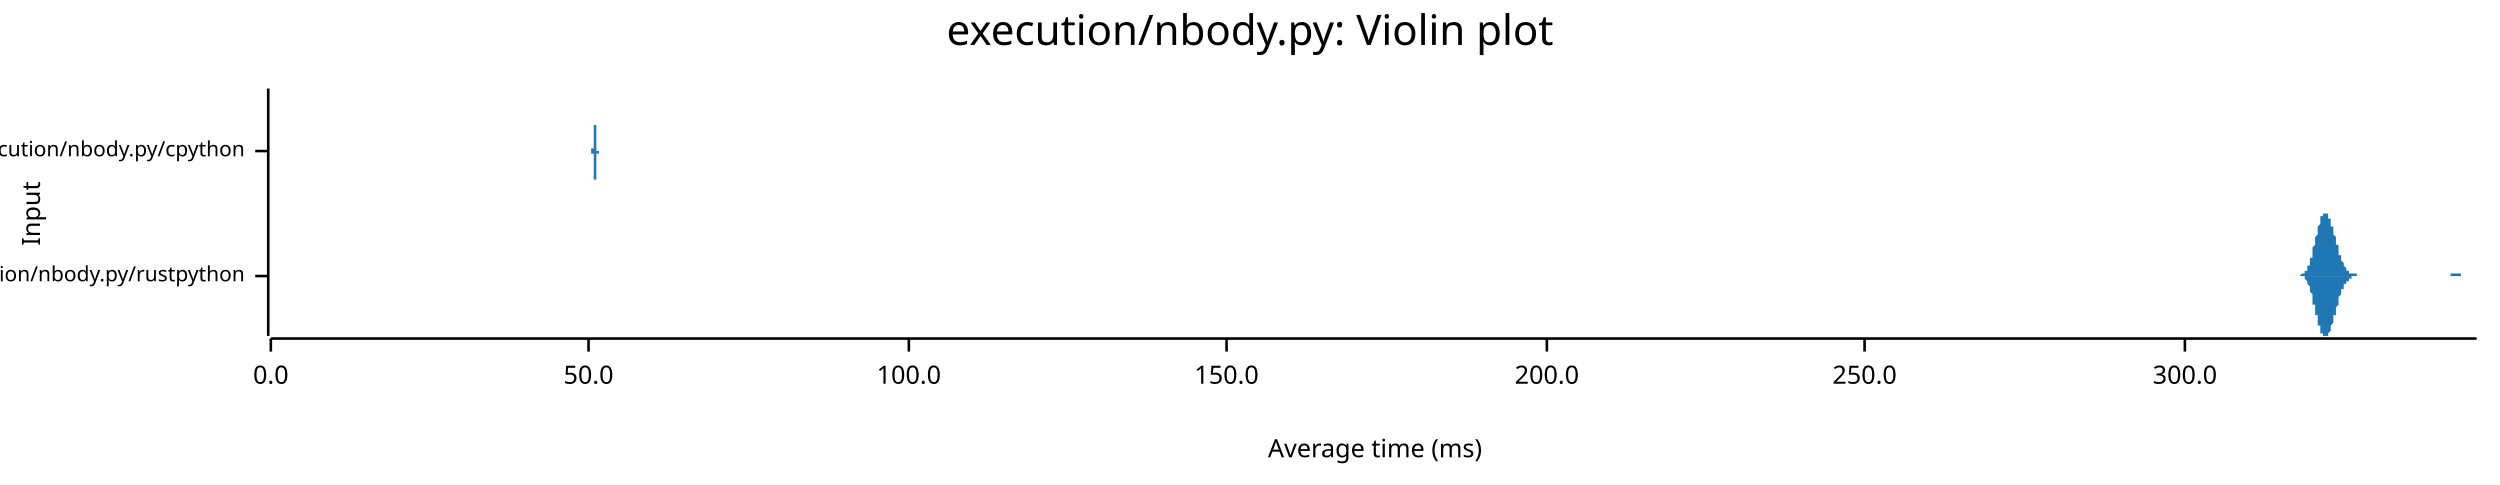
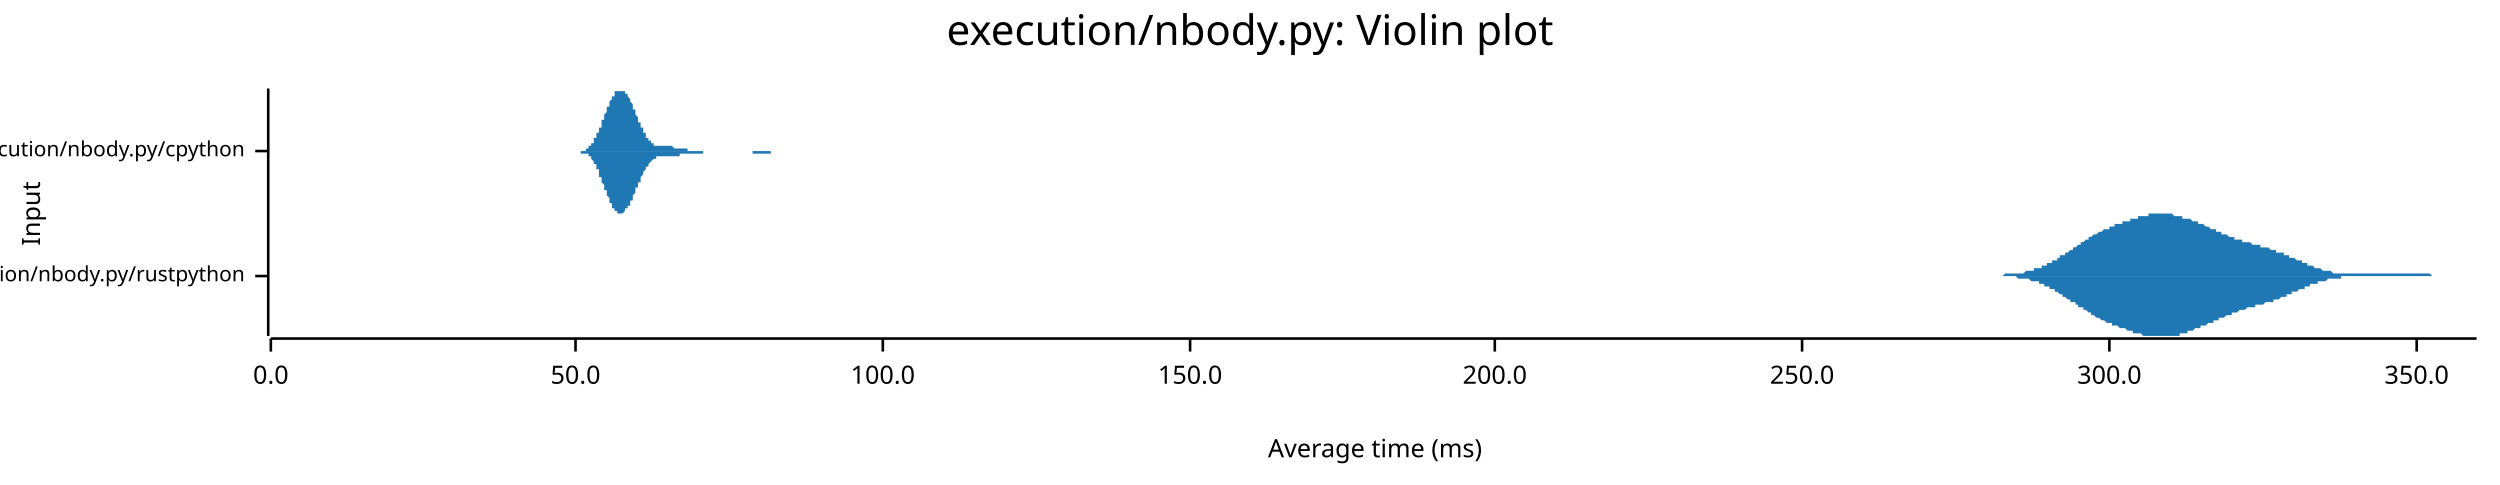
<svg xmlns="http://www.w3.org/2000/svg" width="960" height="186" viewBox="0 0 960 186">
  <text x="480" y="5" dy="0.76em" text-anchor="middle" font-family="sans-serif" font-size="16.129" opacity="1" fill="#000000">
execution/nbody.py: Violin plot
</text>
  <text x="8" y="82" dy="0.76em" text-anchor="middle" font-family="sans-serif" font-size="9.677" opacity="1" fill="#000000" transform="rotate(270, 8, 82)">
Input
</text>
  <text x="528" y="178" dy="-0.5ex" text-anchor="middle" font-family="sans-serif" font-size="9.677" opacity="1" fill="#000000">
Average time (ms)
</text>
  <polyline fill="none" opacity="1" stroke="#000000" stroke-width="1" points="103,34 103,129 " />
  <text x="94" y="106" dy="0.5ex" text-anchor="end" font-family="sans-serif" font-size="8.065" opacity="1" fill="#000000">
execution/nbody.py/rustpython
</text>
  <polyline fill="none" opacity="1" stroke="#000000" stroke-width="1" points="98,106 103,106 " />
  <text x="94" y="58" dy="0.5ex" text-anchor="end" font-family="sans-serif" font-size="8.065" opacity="1" fill="#000000">
execution/nbody.py/cpython
</text>
  <polyline fill="none" opacity="1" stroke="#000000" stroke-width="1" points="98,58 103,58 " />
  <polyline fill="none" opacity="1" stroke="#000000" stroke-width="1" points="104,130 951,130 " />
  <text x="104" y="140" dy="0.76em" text-anchor="middle" font-family="sans-serif" font-size="9.677" opacity="1" fill="#000000">
0.0
</text>
  <polyline fill="none" opacity="1" stroke="#000000" stroke-width="1" points="104,130 104,135 " />
-   <text x="226" y="140" dy="0.76em" text-anchor="middle" font-family="sans-serif" font-size="9.677" opacity="1" fill="#000000">
+   <text x="221" y="140" dy="0.76em" text-anchor="middle" font-family="sans-serif" font-size="9.677" opacity="1" fill="#000000">
50.0
</text>
-   <polyline fill="none" opacity="1" stroke="#000000" stroke-width="1" points="226,130 226,135 " />
-   <text x="349" y="140" dy="0.76em" text-anchor="middle" font-family="sans-serif" font-size="9.677" opacity="1" fill="#000000">
+   <polyline fill="none" opacity="1" stroke="#000000" stroke-width="1" points="221,130 221,135 " />
+   <text x="339" y="140" dy="0.76em" text-anchor="middle" font-family="sans-serif" font-size="9.677" opacity="1" fill="#000000">
100.0
</text>
-   <polyline fill="none" opacity="1" stroke="#000000" stroke-width="1" points="349,130 349,135 " />
-   <text x="471" y="140" dy="0.76em" text-anchor="middle" font-family="sans-serif" font-size="9.677" opacity="1" fill="#000000">
+   <polyline fill="none" opacity="1" stroke="#000000" stroke-width="1" points="339,130 339,135 " />
+   <text x="457" y="140" dy="0.76em" text-anchor="middle" font-family="sans-serif" font-size="9.677" opacity="1" fill="#000000">
150.0
</text>
-   <polyline fill="none" opacity="1" stroke="#000000" stroke-width="1" points="471,130 471,135 " />
-   <text x="594" y="140" dy="0.76em" text-anchor="middle" font-family="sans-serif" font-size="9.677" opacity="1" fill="#000000">
+   <polyline fill="none" opacity="1" stroke="#000000" stroke-width="1" points="457,130 457,135 " />
+   <text x="574" y="140" dy="0.76em" text-anchor="middle" font-family="sans-serif" font-size="9.677" opacity="1" fill="#000000">
200.0
</text>
-   <polyline fill="none" opacity="1" stroke="#000000" stroke-width="1" points="594,130 594,135 " />
-   <text x="716" y="140" dy="0.76em" text-anchor="middle" font-family="sans-serif" font-size="9.677" opacity="1" fill="#000000">
+   <polyline fill="none" opacity="1" stroke="#000000" stroke-width="1" points="574,130 574,135 " />
+   <text x="692" y="140" dy="0.76em" text-anchor="middle" font-family="sans-serif" font-size="9.677" opacity="1" fill="#000000">
250.0
</text>
-   <polyline fill="none" opacity="1" stroke="#000000" stroke-width="1" points="716,130 716,135 " />
-   <text x="839" y="140" dy="0.76em" text-anchor="middle" font-family="sans-serif" font-size="9.677" opacity="1" fill="#000000">
+   <polyline fill="none" opacity="1" stroke="#000000" stroke-width="1" points="692,130 692,135 " />
+   <text x="810" y="140" dy="0.76em" text-anchor="middle" font-family="sans-serif" font-size="9.677" opacity="1" fill="#000000">
300.0
</text>
-   <polyline fill="none" opacity="1" stroke="#000000" stroke-width="1" points="839,130 839,135 " />
-   <polygon opacity="1" fill="#1F78B4" points="882,106 882,106 882,106 883,106 883,106 883,106 883,106 883,106 883,106 883,106 884,105 884,105 884,105 884,105 884,105 884,105 884,105 885,105 885,105 885,105 885,105 885,105 885,104 885,104 885,104 886,104 886,104 886,103 886,103 886,103 886,103 886,102 887,102 887,102 887,101 887,101 887,100 887,100 887,99 888,99 888,98 888,98 888,97 888,97 888,96 888,96 888,95 889,94 889,94 889,93 889,92 889,92 889,91 889,91 890,90 890,89 890,89 890,88 890,88 890,87 890,87 891,86 891,86 891,85 891,85 891,84 891,84 891,84 891,83 892,83 892,83 892,83 892,82 892,82 892,82 892,82 893,82 893,82 893,82 893,82 893,82 893,82 893,82 894,82 894,83 894,83 894,83 894,83 894,83 894,84 895,84 895,84 895,85 895,85 895,86 895,86 895,86 895,87 896,87 896,88 896,88 896,89 896,89 896,90 896,90 897,91 897,91 897,92 897,92 897,93 897,93 897,94 898,94 898,95 898,95 898,96 898,96 898,97 898,97 898,98 899,98 899,99 899,99 899,99 899,100 899,100 899,100 900,101 900,101 900,101 900,102 900,102 900,102 900,102 901,103 901,103 901,103 901,103 901,103 901,104 901,104 901,104 902,104 902,104 902,104 902,104 902,104 902,104 902,105 903,105 903,105 903,105 903,105 903,105 903,105 903,105 904,105 904,105 904,105 904,105 904,105 904,105 904,105 905,105 905,105 905,105 905,105 905,105 905,105 905,106 905,106 906,106 906,106 906,106 906,106 906,106 906,106 906,106 907,106 907,106 907,106 907,106 907,106 907,106 907,106 908,106 908,106 908,106 908,106 908,106 908,106 908,106 908,106 909,106 909,106 909,106 909,106 909,106 909,106 909,106 910,106 910,106 910,106 910,106 910,106 910,106 910,106 911,106 911,106 911,106 911,106 911,106 911,106 911,106 911,106 912,106 912,106 912,106 912,106 912,106 912,106 912,106 913,106 913,106 913,106 913,106 913,106 913,106 913,106 914,106 914,106 914,106 914,106 914,106 914,106 914,106 914,106 915,106 915,106 915,106 915,106 915,106 915,106 915,106 916,106 916,106 916,106 916,106 916,106 916,106 916,106 917,106 917,106 917,106 917,106 917,106 917,106 917,106 918,106 918,106 918,106 918,106 918,106 918,106 918,106 918,106 919,106 919,106 919,106 919,106 919,106 919,106 919,106 920,106 920,106 920,106 920,106 920,106 920,106 920,106 921,106 921,106 921,106 921,106 921,106 921,106 921,106 921,106 922,106 922,106 922,106 922,106 922,106 922,106 922,106 923,106 923,106 923,106 923,106 923,106 923,106 923,106 924,106 924,106 924,106 924,106 924,106 924,106 924,106 924,106 925,106 925,106 925,106 925,106 925,106 925,106 925,106 926,106 926,106 926,106 926,106 926,106 926,106 926,106 927,106 927,106 927,106 927,106 927,106 927,106 927,106 928,106 928,106 928,106 928,106 928,106 928,106 928,106 928,106 929,106 929,106 929,106 929,106 929,106 929,106 929,106 930,106 930,106 930,106 930,106 930,106 930,106 930,106 931,106 931,106 931,106 931,106 931,106 931,106 931,106 931,106 932,106 932,106 932,106 932,106 932,106 932,106 932,106 933,106 933,106 933,106 933,106 933,106 933,106 933,106 934,106 934,106 934,106 934,106 934,106 934,106 934,106 934,106 935,106 935,106 935,106 935,106 935,106 935,106 935,106 936,106 936,106 936,106 936,106 936,106 936,106 936,106 937,106 937,106 937,106 937,106 937,106 937,106 937,106 937,106 938,106 938,106 938,106 938,106 938,106 938,106 938,106 939,106 939,106 939,106 939,106 939,106 939,106 939,106 940,106 940,106 940,106 940,106 940,106 940,106 940,106 941,106 941,106 941,106 941,106 941,106 941,106 941,105 941,105 942,105 942,105 942,105 942,105 942,105 942,105 942,105 943,105 943,105 943,105 943,105 943,105 943,105 943,105 944,105 944,105 944,105 944,105 944,105 944,105 944,105 944,105 945,105 945,105 945,105 945,105 945,105 945,105 945,106 946,106 946,106 946,106 946,106 946,106 946,106 946,106 947,106 947,106 947,106 947,106 947,106 947,106 947,106 947,106 948,106 948,106 948,106 948,106 948,106 948,106 948,106 949,106 949,106 949,106 949,106 949,106 949,106 949,106 950,106 950,106 950,106 950,106 950,106 950,106 950,106 951,106 951,106 882,106 " />
-   <polygon opacity="1" fill="#1F78B4" points="882,106 882,106 882,106 883,106 883,106 883,106 883,106 883,106 883,106 883,106 884,106 884,106 884,106 884,106 884,106 884,106 884,106 885,106 885,107 885,107 885,107 885,107 885,107 885,107 885,107 886,108 886,108 886,108 886,108 886,109 886,109 886,109 887,110 887,110 887,110 887,111 887,111 887,112 887,112 888,113 888,113 888,114 888,114 888,115 888,115 888,116 888,117 889,117 889,118 889,118 889,119 889,120 889,120 889,121 890,121 890,122 890,123 890,123 890,124 890,124 890,125 891,125 891,126 891,126 891,127 891,127 891,127 891,128 891,128 892,128 892,129 892,129 892,129 892,129 892,129 892,129 893,129 893,129 893,129 893,129 893,129 893,129 893,129 894,129 894,129 894,129 894,129 894,128 894,128 894,128 895,127 895,127 895,127 895,126 895,126 895,126 895,125 895,125 896,124 896,124 896,123 896,123 896,122 896,122 896,121 897,121 897,120 897,120 897,119 897,119 897,118 897,118 898,117 898,117 898,116 898,116 898,115 898,115 898,114 898,114 899,113 899,113 899,113 899,112 899,112 899,111 899,111 900,111 900,110 900,110 900,110 900,110 900,109 900,109 901,109 901,109 901,108 901,108 901,108 901,108 901,108 901,108 902,108 902,107 902,107 902,107 902,107 902,107 902,107 903,107 903,107 903,107 903,107 903,107 903,107 903,106 904,106 904,106 904,106 904,106 904,106 904,106 904,106 905,106 905,106 905,106 905,106 905,106 905,106 905,106 905,106 906,106 906,106 906,106 906,106 906,106 906,106 906,106 907,106 907,106 907,106 907,106 907,106 907,106 907,106 908,106 908,106 908,106 908,106 908,106 908,106 908,106 908,106 909,106 909,106 909,106 909,106 909,106 909,106 909,106 910,106 910,106 910,106 910,106 910,106 910,106 910,106 911,106 911,106 911,106 911,106 911,106 911,106 911,106 911,106 912,106 912,106 912,106 912,106 912,106 912,106 912,106 913,106 913,106 913,106 913,106 913,106 913,106 913,106 914,106 914,106 914,106 914,106 914,106 914,106 914,106 914,106 915,106 915,106 915,106 915,106 915,106 915,106 915,106 916,106 916,106 916,106 916,106 916,106 916,106 916,106 917,106 917,106 917,106 917,106 917,106 917,106 917,106 918,106 918,106 918,106 918,106 918,106 918,106 918,106 918,106 919,106 919,106 919,106 919,106 919,106 919,106 919,106 920,106 920,106 920,106 920,106 920,106 920,106 920,106 921,106 921,106 921,106 921,106 921,106 921,106 921,106 921,106 922,106 922,106 922,106 922,106 922,106 922,106 922,106 923,106 923,106 923,106 923,106 923,106 923,106 923,106 924,106 924,106 924,106 924,106 924,106 924,106 924,106 924,106 925,106 925,106 925,106 925,106 925,106 925,106 925,106 926,106 926,106 926,106 926,106 926,106 926,106 926,106 927,106 927,106 927,106 927,106 927,106 927,106 927,106 928,106 928,106 928,106 928,106 928,106 928,106 928,106 928,106 929,106 929,106 929,106 929,106 929,106 929,106 929,106 930,106 930,106 930,106 930,106 930,106 930,106 930,106 931,106 931,106 931,106 931,106 931,106 931,106 931,106 931,106 932,106 932,106 932,106 932,106 932,106 932,106 932,106 933,106 933,106 933,106 933,106 933,106 933,106 933,106 934,106 934,106 934,106 934,106 934,106 934,106 934,106 934,106 935,106 935,106 935,106 935,106 935,106 935,106 935,106 936,106 936,106 936,106 936,106 936,106 936,106 936,106 937,106 937,106 937,106 937,106 937,106 937,106 937,106 937,106 938,106 938,106 938,106 938,106 938,106 938,106 938,106 939,106 939,106 939,106 939,106 939,106 939,106 939,106 940,106 940,106 940,106 940,106 940,106 940,106 940,106 941,106 941,106 941,106 941,106 941,106 941,106 941,106 941,106 942,106 942,106 942,106 942,106 942,106 942,106 942,106 943,106 943,106 943,106 943,106 943,106 943,106 943,106 944,106 944,106 944,106 944,106 944,106 944,106 944,106 944,106 945,106 945,106 945,106 945,106 945,106 945,106 945,106 946,106 946,106 946,106 946,106 946,106 946,106 946,106 947,106 947,106 947,106 947,106 947,106 947,106 947,106 947,106 948,106 948,106 948,106 948,106 948,106 948,106 948,106 949,106 949,106 949,106 949,106 949,106 949,106 949,106 950,106 950,106 950,106 950,106 950,106 950,106 950,106 951,106 951,106 882,106 " />
-   <polygon opacity="1" fill="#1F78B4" points="227,58 227,58 227,58 227,58 227,58 227,58 227,58 227,58 227,58 227,58 227,58 227,58 227,58 227,58 227,58 227,58 227,58 227,58 227,58 227,58 227,58 227,58 227,58 227,58 227,58 227,58 227,58 227,58 227,58 227,58 227,58 227,58 227,58 227,58 227,58 227,58 227,58 227,58 227,58 227,58 227,58 227,58 227,58 227,58 227,58 227,58 227,58 227,58 227,58 227,58 227,58 227,58 227,58 227,57 227,57 227,57 227,57 227,57 227,57 228,57 228,57 228,57 228,57 228,57 228,57 228,57 228,57 228,57 228,57 228,57 228,57 228,57 228,57 228,56 228,56 228,56 228,56 228,56 228,56 228,56 228,56 228,56 228,56 228,56 228,56 228,55 228,55 228,55 228,55 228,55 228,55 228,55 228,55 228,54 228,54 228,54 228,54 228,54 228,54 228,53 228,53 228,53 228,53 228,53 228,52 228,52 228,52 228,52 228,52 228,51 228,51 228,51 228,51 228,50 228,50 228,50 228,50 228,49 228,49 228,49 228,48 228,48 228,48 228,48 228,47 228,47 228,47 228,46 228,46 228,46 228,45 228,45 228,45 228,44 228,44 228,44 228,43 228,43 228,43 228,42 228,42 228,42 228,41 228,41 228,41 228,40 228,40 228,40 228,40 228,39 228,39 228,39 228,38 228,38 228,38 228,38 228,37 228,37 228,37 228,37 228,36 228,36 228,36 228,36 228,36 228,35 228,35 228,35 228,35 228,35 228,35 228,35 228,35 228,35 228,35 228,35 228,34 228,35 228,35 228,35 228,35 228,35 228,35 228,35 228,35 228,35 228,35 228,35 228,35 228,36 228,36 228,36 228,36 228,36 228,36 228,37 228,37 228,37 228,37 228,38 228,38 228,38 228,38 228,38 228,39 228,39 228,39 228,39 228,40 228,40 228,40 228,40 228,41 228,41 228,41 228,41 228,42 228,42 228,42 228,43 228,43 228,43 228,43 228,43 228,44 228,44 228,44 228,44 228,45 228,45 228,45 228,45 228,46 228,46 228,46 228,46 228,46 228,47 228,47 228,47 228,47 228,48 229,48 229,48 229,48 229,48 229,48 229,49 229,49 229,49 229,49 229,49 229,49 229,50 229,50 229,50 229,50 229,50 229,50 229,50 229,50 229,51 229,51 229,51 229,51 229,51 229,51 229,51 229,51 229,51 229,51 229,52 229,52 229,52 229,52 229,52 229,52 229,52 229,52 229,52 229,52 229,52 229,52 229,53 229,53 229,53 229,53 229,53 229,53 229,53 229,53 229,53 229,53 229,54 229,54 229,54 229,54 229,54 229,54 229,54 229,54 229,54 229,55 229,55 229,55 229,55 229,55 229,55 229,55 229,55 229,55 229,56 229,56 229,56 229,56 229,56 229,56 229,56 229,56 229,56 229,56 229,56 229,56 229,57 229,57 229,57 229,57 229,57 229,57 229,57 229,57 229,57 229,57 229,57 229,57 229,57 229,57 229,57 229,57 229,57 229,57 229,57 229,57 229,57 229,57 229,57 229,57 229,57 229,57 229,57 229,57 229,57 229,57 229,57 229,57 229,57 229,57 229,57 229,57 229,57 229,57 229,57 229,57 229,57 229,57 229,57 229,57 229,57 229,57 229,57 229,57 229,57 229,57 229,57 229,57 229,57 229,57 229,57 229,57 229,57 229,57 229,57 229,57 229,57 229,57 229,58 229,58 229,58 229,58 229,58 229,58 229,58 229,58 229,58 229,58 229,58 229,58 229,58 229,58 229,58 229,58 229,58 229,58 229,58 229,58 229,58 229,58 229,58 229,58 229,58 229,58 229,58 229,58 229,58 229,58 229,58 229,58 229,58 229,58 229,58 229,58 229,58 229,58 229,58 229,58 230,58 230,58 230,58 230,58 230,58 230,58 230,58 230,58 230,58 230,58 230,58 230,58 230,58 230,58 230,58 230,58 230,58 230,58 230,58 230,58 230,58 230,58 230,58 230,58 230,58 230,58 230,58 230,58 230,58 230,58 230,58 230,58 230,58 230,58 230,58 230,58 230,58 230,58 230,58 230,58 230,58 230,58 230,58 230,58 230,58 230,58 230,58 230,58 230,58 230,58 230,58 230,58 230,58 230,58 230,58 230,58 230,58 230,58 230,58 230,58 230,58 230,58 230,58 230,58 230,58 230,58 230,58 230,58 230,58 230,58 230,58 230,58 230,58 230,58 230,58 230,58 227,58 " />
-   <polygon opacity="1" fill="#1F78B4" points="227,58 227,58 227,58 227,58 227,58 227,58 227,58 227,58 227,58 227,58 227,58 227,58 227,58 227,58 227,58 227,58 227,58 227,58 227,58 227,58 227,58 227,58 227,58 227,58 227,58 227,58 227,58 227,58 227,58 227,58 227,58 227,58 227,58 227,58 227,58 227,59 227,59 227,59 227,59 227,59 227,59 227,59 227,59 227,59 227,59 227,59 227,59 227,59 227,59 227,59 227,59 227,59 227,59 227,59 227,59 227,59 227,59 227,59 227,59 228,59 228,59 228,59 228,59 228,59 228,60 228,60 228,60 228,60 228,60 228,60 228,60 228,60 228,60 228,60 228,60 228,60 228,60 228,60 228,60 228,61 228,61 228,61 228,61 228,61 228,61 228,61 228,61 228,61 228,61 228,62 228,62 228,62 228,62 228,62 228,62 228,62 228,63 228,63 228,63 228,63 228,63 228,63 228,64 228,64 228,64 228,64 228,64 228,65 228,65 228,65 228,65 228,66 228,66 228,66 228,66 228,67 228,67 228,67 228,67 228,68 228,68 228,68 228,69 228,69 228,69 228,70 228,70 228,70 228,70 228,71 228,71 228,71 228,72 228,72 228,72 228,73 228,73 228,73 228,74 228,74 228,74 228,75 228,75 228,75 228,76 228,76 228,76 228,77 228,77 228,77 228,78 228,78 228,78 228,78 228,79 228,79 228,79 228,79 228,80 228,80 228,80 228,80 228,81 228,81 228,81 228,81 228,81 228,81 228,82 228,82 228,82 228,82 228,82 228,82 228,82 228,82 228,82 228,82 228,82 228,82 228,82 228,82 228,82 228,82 228,82 228,81 228,81 228,81 228,81 228,81 228,81 228,81 228,80 228,80 228,80 228,80 228,80 228,79 228,79 228,79 228,79 228,79 228,78 228,78 228,78 228,78 228,77 228,77 228,77 228,77 228,76 228,76 228,76 228,76 228,75 228,75 228,75 228,74 228,74 228,74 228,74 228,73 228,73 228,73 228,73 228,73 228,72 228,72 228,72 228,72 228,71 228,71 228,71 228,71 228,70 228,70 228,70 228,70 228,70 228,69 228,69 228,69 229,69 229,69 229,68 229,68 229,68 229,68 229,68 229,68 229,67 229,67 229,67 229,67 229,67 229,67 229,67 229,66 229,66 229,66 229,66 229,66 229,66 229,66 229,66 229,66 229,65 229,65 229,65 229,65 229,65 229,65 229,65 229,65 229,65 229,65 229,65 229,64 229,64 229,64 229,64 229,64 229,64 229,64 229,64 229,64 229,64 229,64 229,63 229,63 229,63 229,63 229,63 229,63 229,63 229,63 229,63 229,62 229,62 229,62 229,62 229,62 229,62 229,62 229,62 229,62 229,61 229,61 229,61 229,61 229,61 229,61 229,61 229,61 229,61 229,61 229,60 229,60 229,60 229,60 229,60 229,60 229,60 229,60 229,60 229,60 229,60 229,60 229,60 229,60 229,60 229,60 229,60 229,59 229,59 229,59 229,59 229,59 229,59 229,59 229,59 229,59 229,59 229,59 229,59 229,59 229,59 229,59 229,59 229,59 229,59 229,59 229,59 229,59 229,59 229,59 229,59 229,59 229,59 229,59 229,59 229,59 229,59 229,59 229,59 229,59 229,59 229,59 229,59 229,59 229,59 229,59 229,59 229,59 229,59 229,59 229,59 229,59 229,59 229,59 229,59 229,59 229,59 229,59 229,59 229,59 229,59 229,59 229,59 229,59 229,59 229,59 229,59 229,59 229,59 229,59 229,59 229,59 229,59 229,59 229,59 229,59 229,59 229,59 229,59 229,59 229,59 229,59 229,59 229,59 229,59 229,59 229,59 229,59 229,59 229,59 229,59 229,59 229,59 229,59 229,59 229,59 229,59 229,59 229,59 230,59 230,59 230,59 230,59 230,59 230,59 230,59 230,59 230,59 230,59 230,59 230,59 230,59 230,59 230,59 230,59 230,59 230,59 230,59 230,59 230,59 230,59 230,59 230,59 230,59 230,59 230,59 230,59 230,59 230,59 230,58 230,58 230,58 230,58 230,58 230,58 230,58 230,58 230,58 230,58 230,58 230,58 230,58 230,58 230,58 230,58 230,58 230,58 230,58 230,58 230,58 230,58 230,58 230,58 230,58 230,58 230,58 230,58 230,58 230,58 230,58 230,58 230,58 230,58 230,58 230,58 230,58 230,58 230,58 230,58 230,58 230,58 230,58 230,58 230,58 230,58 227,58 " />
+   <polyline fill="none" opacity="1" stroke="#000000" stroke-width="1" points="810,130 810,135 " />
+   <text x="928" y="140" dy="0.76em" text-anchor="middle" font-family="sans-serif" font-size="9.677" opacity="1" fill="#000000">
+ 350.0
+ </text>
+   <polyline fill="none" opacity="1" stroke="#000000" stroke-width="1" points="928,130 928,135 " />
+   <polygon opacity="1" fill="#1F78B4" points="758,106 759,106 759,106 760,106 760,106 760,106 761,106 761,106 761,106 762,106 762,106 763,106 763,106 763,106 764,106 764,106 765,106 765,106 765,106 766,106 766,106 766,106 767,106 767,106 768,106 768,106 768,106 769,106 769,106 770,105 770,105 770,105 771,105 771,105 771,105 772,105 772,105 773,105 773,105 773,105 774,105 774,105 775,105 775,105 775,105 776,105 776,105 776,105 777,105 777,105 778,104 778,104 778,104 779,104 779,104 780,104 780,104 780,104 781,104 781,104 781,103 782,103 782,103 783,103 783,103 783,103 784,103 784,102 785,102 785,102 785,102 786,102 786,102 786,101 787,101 787,101 788,101 788,101 788,100 789,100 789,100 790,100 790,99 790,99 791,99 791,99 791,98 792,98 792,98 793,98 793,97 793,97 794,97 794,97 795,96 795,96 795,96 796,96 796,95 797,95 797,95 797,95 798,94 798,94 798,94 799,94 799,93 800,93 800,93 800,93 801,92 801,92 802,92 802,92 802,91 803,91 803,91 803,91 804,90 804,90 805,90 805,90 805,90 806,89 806,89 807,89 807,89 807,89 808,88 808,88 808,88 809,88 809,88 810,88 810,87 810,87 811,87 811,87 812,87 812,87 812,86 813,86 813,86 813,86 814,86 814,86 815,86 815,85 815,85 816,85 816,85 817,85 817,85 817,85 818,85 818,84 818,84 819,84 819,84 820,84 820,84 820,84 821,84 821,83 822,83 822,83 822,83 823,83 823,83 823,83 824,83 824,83 825,83 825,82 825,82 826,82 826,82 827,82 827,82 827,82 828,82 828,82 828,82 829,82 829,82 830,82 830,82 830,82 831,82 831,82 832,82 832,82 832,82 833,82 833,82 833,82 834,82 834,82 835,83 835,83 835,83 836,83 836,83 837,83 837,83 837,83 838,83 838,83 838,84 839,84 839,84 840,84 840,84 840,84 841,84 841,84 842,85 842,85 842,85 843,85 843,85 843,85 844,85 844,86 845,86 845,86 845,86 846,86 846,86 847,87 847,87 847,87 848,87 848,87 848,87 849,88 849,88 850,88 850,88 850,88 851,88 851,89 852,89 852,89 852,89 853,89 853,89 853,90 854,90 854,90 855,90 855,90 855,90 856,91 856,91 857,91 857,91 857,91 858,91 858,91 858,92 859,92 859,92 860,92 860,92 860,92 861,92 861,93 862,93 862,93 862,93 863,93 863,93 863,93 864,93 864,93 865,94 865,94 865,94 866,94 866,94 867,94 867,94 867,94 868,94 868,95 868,95 869,95 869,95 870,95 870,95 870,95 871,95 871,95 872,96 872,96 872,96 873,96 873,96 874,96 874,96 874,97 875,97 875,97 875,97 876,97 876,97 877,97 877,98 877,98 878,98 878,98 879,98 879,98 879,99 880,99 880,99 880,99 881,99 881,99 882,100 882,100 882,100 883,100 883,100 884,100 884,101 884,101 885,101 885,101 885,101 886,101 886,102 887,102 887,102 887,102 888,102 888,102 889,103 889,103 889,103 890,103 890,103 890,103 891,103 891,103 892,104 892,104 892,104 893,104 893,104 894,104 894,104 894,104 895,104 895,104 895,104 896,105 896,105 897,105 897,105 897,105 898,105 898,105 899,105 899,105 899,105 900,105 900,105 900,105 901,105 901,105 902,105 902,105 902,105 903,105 903,105 904,105 904,105 904,105 905,105 905,105 905,105 906,105 906,105 907,105 907,105 907,105 908,105 908,105 909,105 909,105 909,105 910,105 910,105 910,105 911,105 911,105 912,105 912,105 912,105 913,105 913,105 914,105 914,105 914,105 915,105 915,105 915,105 916,105 916,105 917,105 917,105 917,105 918,105 918,105 919,105 919,105 919,105 920,105 920,105 920,105 921,105 921,105 922,105 922,105 922,105 923,105 923,105 924,105 924,105 924,105 925,105 925,105 925,105 926,105 926,105 927,105 927,105 927,105 928,105 928,105 929,105 929,105 929,105 930,105 930,105 930,105 931,105 931,105 932,105 932,105 932,105 933,105 933,105 934,106 934,106 934,106 935,106 935,106 935,106 936,106 936,106 937,106 937,106 937,106 938,106 938,106 939,106 939,106 939,106 940,106 940,106 940,106 941,106 941,106 942,106 942,106 942,106 943,106 943,106 944,106 944,106 944,106 945,106 945,106 945,106 946,106 946,106 947,106 947,106 947,106 948,106 948,106 949,106 949,106 949,106 950,106 950,106 951,106 951,106 758,106 " />
+   <polygon opacity="1" fill="#1F78B4" points="758,106 759,106 759,106 760,106 760,106 760,106 761,106 761,106 761,106 762,106 762,106 763,106 763,106 763,106 764,106 764,106 765,106 765,106 765,106 766,106 766,106 766,106 767,106 767,106 768,106 768,106 768,106 769,106 769,106 770,106 770,106 770,106 771,106 771,106 771,106 772,106 772,106 773,106 773,106 773,106 774,106 774,106 775,107 775,107 775,107 776,107 776,107 776,107 777,107 777,107 778,107 778,107 778,107 779,107 779,107 780,108 780,108 780,108 781,108 781,108 781,108 782,108 782,108 783,108 783,109 783,109 784,109 784,109 785,109 785,109 785,110 786,110 786,110 786,110 787,110 787,111 788,111 788,111 788,111 789,111 789,112 790,112 790,112 790,112 791,113 791,113 791,113 792,113 792,114 793,114 793,114 793,114 794,115 794,115 795,115 795,115 795,116 796,116 796,116 797,116 797,117 797,117 798,117 798,117 798,118 799,118 799,118 800,118 800,119 800,119 801,119 801,119 802,120 802,120 802,120 803,120 803,121 803,121 804,121 804,121 805,122 805,122 805,122 806,122 806,122 807,123 807,123 807,123 808,123 808,123 808,123 809,124 809,124 810,124 810,124 810,124 811,124 811,125 812,125 812,125 812,125 813,125 813,125 813,125 814,126 814,126 815,126 815,126 815,126 816,126 816,126 817,127 817,127 817,127 818,127 818,127 818,127 819,127 819,128 820,128 820,128 820,128 821,128 821,128 822,128 822,128 822,128 823,129 823,129 823,129 824,129 824,129 825,129 825,129 825,129 826,129 826,129 827,129 827,129 827,129 828,129 828,129 828,129 829,129 829,129 830,129 830,129 830,129 831,129 831,129 832,129 832,129 832,129 833,129 833,129 833,129 834,129 834,129 835,129 835,129 835,129 836,129 836,129 837,129 837,128 837,128 838,128 838,128 838,128 839,128 839,128 840,128 840,127 840,127 841,127 841,127 842,127 842,127 842,127 843,126 843,126 843,126 844,126 844,126 845,126 845,126 845,125 846,125 846,125 847,125 847,125 847,125 848,124 848,124 848,124 849,124 849,124 850,124 850,123 850,123 851,123 851,123 852,123 852,123 852,122 853,122 853,122 853,122 854,122 854,122 855,121 855,121 855,121 856,121 856,121 857,121 857,120 857,120 858,120 858,120 858,120 859,120 859,120 860,119 860,119 860,119 861,119 861,119 862,119 862,119 862,119 863,118 863,118 863,118 864,118 864,118 865,118 865,118 865,118 866,118 866,117 867,117 867,117 867,117 868,117 868,117 868,117 869,117 869,117 870,116 870,116 870,116 871,116 871,116 872,116 872,116 872,116 873,116 873,115 874,115 874,115 874,115 875,115 875,115 875,115 876,114 876,114 877,114 877,114 877,114 878,114 878,113 879,113 879,113 879,113 880,113 880,113 880,112 881,112 881,112 882,112 882,112 882,112 883,111 883,111 884,111 884,111 884,111 885,111 885,110 885,110 886,110 886,110 887,110 887,110 887,109 888,109 888,109 889,109 889,109 889,109 890,109 890,108 890,108 891,108 891,108 892,108 892,108 892,108 893,108 893,108 894,107 894,107 894,107 895,107 895,107 895,107 896,107 896,107 897,107 897,107 897,107 898,107 898,107 899,107 899,107 899,106 900,106 900,106 900,106 901,106 901,106 902,106 902,106 902,106 903,106 903,106 904,106 904,106 904,106 905,106 905,106 905,106 906,106 906,106 907,106 907,106 907,106 908,106 908,106 909,106 909,106 909,106 910,106 910,106 910,106 911,106 911,106 912,106 912,106 912,106 913,106 913,106 914,106 914,106 914,106 915,106 915,106 915,106 916,106 916,106 917,106 917,106 917,106 918,106 918,106 919,106 919,106 919,106 920,106 920,106 920,106 921,106 921,106 922,106 922,106 922,106 923,106 923,106 924,106 924,106 924,106 925,106 925,106 925,106 926,106 926,106 927,106 927,106 927,106 928,106 928,106 929,106 929,106 929,106 930,106 930,106 930,106 931,106 931,106 932,106 932,106 932,106 933,106 933,106 934,106 934,106 934,106 935,106 935,106 935,106 936,106 936,106 937,106 937,106 937,106 938,106 938,106 939,106 939,106 939,106 940,106 940,106 940,106 941,106 941,106 942,106 942,106 942,106 943,106 943,106 944,106 944,106 944,106 945,106 945,106 945,106 946,106 946,106 947,106 947,106 947,106 948,106 948,106 949,106 949,106 949,106 950,106 950,106 951,106 951,106 758,106 " />
+   <polygon opacity="1" fill="#1F78B4" points="220,58 220,58 220,58 220,58 220,58 220,58 221,58 221,58 221,58 221,58 221,58 221,58 222,58 222,58 222,58 222,58 222,58 222,58 223,58 223,58 223,58 223,58 223,58 223,58 224,58 224,58 224,58 224,58 224,58 224,58 225,58 225,57 225,57 225,57 225,57 225,57 226,57 226,57 226,57 226,57 226,56 226,56 227,56 227,56 227,56 227,56 227,55 227,55 228,55 228,55 228,54 228,54 228,54 228,53 229,53 229,53 229,52 229,52 229,52 229,51 230,51 230,51 230,50 230,50 230,49 230,49 231,49 231,48 231,48 231,47 231,47 231,46 232,46 232,45 232,45 232,44 232,44 232,44 233,43 233,43 233,42 233,42 233,41 233,41 234,41 234,40 234,40 234,39 234,39 234,39 235,38 235,38 235,38 235,37 235,37 235,37 236,37 236,36 236,36 236,36 236,36 236,35 237,35 237,35 237,35 237,35 237,35 237,35 238,35 238,35 238,35 238,35 238,34 238,35 239,35 239,35 239,35 239,35 239,35 239,35 240,35 240,35 240,35 240,36 240,36 240,36 241,36 241,37 241,37 241,37 241,37 242,38 242,38 242,38 242,39 242,39 242,39 243,40 243,40 243,41 243,41 243,41 243,42 244,42 244,43 244,43 244,43 244,44 244,44 245,45 245,45 245,45 245,46 245,46 245,47 246,47 246,47 246,48 246,48 246,48 246,49 247,49 247,49 247,50 247,50 247,50 247,51 248,51 248,51 248,52 248,52 248,52 248,53 249,53 249,53 249,53 249,53 249,54 249,54 250,54 250,54 250,54 250,55 250,55 250,55 251,55 251,55 251,55 251,55 251,56 251,56 252,56 252,56 252,56 252,56 252,56 252,56 253,56 253,56 253,56 253,56 253,56 253,56 254,56 254,56 254,56 254,56 254,56 254,56 255,56 255,56 255,56 255,56 255,56 255,56 256,56 256,56 256,56 256,56 256,56 256,56 257,56 257,56 257,56 257,56 257,56 257,56 258,56 258,56 258,56 258,56 258,56 258,56 259,57 259,57 259,57 259,57 259,57 259,57 260,57 260,57 260,57 260,57 260,57 260,57 261,57 261,57 261,57 261,57 261,57 261,57 262,57 262,57 262,57 262,57 262,57 262,57 263,57 263,57 263,57 263,57 263,57 263,57 264,57 264,57 264,58 264,58 264,58 264,58 265,58 265,58 265,58 265,58 265,58 265,58 266,58 266,58 266,58 266,58 266,58 267,58 267,58 267,58 267,58 267,58 267,58 268,58 268,58 268,58 268,58 268,58 268,58 269,58 269,58 269,58 269,58 269,58 269,58 270,58 270,58 270,58 270,58 270,58 270,58 271,58 271,58 271,58 271,58 271,58 271,58 272,58 272,58 272,58 272,58 272,58 272,58 273,58 273,58 273,58 273,58 273,58 273,58 274,58 274,58 274,58 274,58 274,58 274,58 275,58 275,58 275,58 275,58 275,58 275,58 276,58 276,58 276,58 276,58 276,58 276,58 277,58 277,58 277,58 277,58 277,58 277,58 278,58 278,58 278,58 278,58 278,58 278,58 279,58 279,58 279,58 279,58 279,58 279,58 280,58 280,58 280,58 280,58 280,58 280,58 281,58 281,58 281,58 281,58 281,58 281,58 282,58 282,58 282,58 282,58 282,58 282,58 283,58 283,58 283,58 283,58 283,58 283,58 284,58 284,58 284,58 284,58 284,58 284,58 285,58 285,58 285,58 285,58 285,58 285,58 286,58 286,58 286,58 286,58 286,58 286,58 287,58 287,58 287,58 287,58 287,58 287,58 288,58 288,58 288,58 288,58 288,58 288,58 289,58 289,58 289,58 289,58 289,58 289,58 290,58 290,58 290,58 290,58 290,58 290,58 291,58 291,58 291,58 291,58 291,58 292,58 292,58 292,58 292,58 292,58 292,58 293,58 293,58 293,58 293,58 293,58 293,58 294,58 294,58 294,58 294,58 294,58 294,58 295,58 295,58 295,58 295,58 295,58 295,58 296,58 296,58 296,58 296,58 296,58 296,58 297,58 297,58 297,58 297,58 297,58 297,58 298,58 298,58 298,58 298,58 298,58 298,58 299,58 299,58 299,58 299,58 299,58 299,58 300,58 300,58 300,58 300,58 300,58 300,58 301,58 301,58 301,58 301,58 301,58 301,58 302,58 302,58 302,58 302,58 302,58 302,58 303,58 303,58 303,58 303,58 303,58 303,58 220,58 " />
+   <polygon opacity="1" fill="#1F78B4" points="220,58 220,58 220,58 220,58 220,58 220,58 221,58 221,58 221,58 221,58 221,58 221,58 222,58 222,58 222,58 222,58 222,58 222,58 223,58 223,58 223,58 223,58 223,59 223,59 224,59 224,59 224,59 224,59 224,59 224,59 225,59 225,59 225,59 225,59 225,59 225,59 226,59 226,60 226,60 226,60 226,60 226,60 227,60 227,61 227,61 227,61 227,61 227,61 228,62 228,62 228,62 228,62 228,63 228,63 229,63 229,64 229,64 229,64 229,65 229,65 230,65 230,66 230,66 230,67 230,67 230,68 231,68 231,68 231,69 231,69 231,70 231,70 232,71 232,71 232,72 232,72 232,72 232,73 233,73 233,74 233,74 233,75 233,75 233,75 234,76 234,76 234,77 234,77 234,77 234,78 235,78 235,78 235,79 235,79 235,79 235,80 236,80 236,80 236,80 236,81 236,81 236,81 237,81 237,81 237,81 237,82 237,82 237,82 238,82 238,82 238,82 238,82 238,82 238,82 239,82 239,82 239,82 239,82 239,82 239,82 240,81 240,81 240,81 240,81 240,81 240,80 241,80 241,80 241,80 241,79 241,79 242,79 242,78 242,78 242,78 242,77 242,77 243,77 243,76 243,76 243,76 243,75 243,75 244,74 244,74 244,74 244,73 244,73 244,72 245,72 245,72 245,71 245,71 245,70 245,70 246,70 246,69 246,69 246,68 246,68 246,68 247,67 247,67 247,67 247,66 247,66 247,66 248,65 248,65 248,65 248,65 248,64 248,64 249,64 249,63 249,63 249,63 249,63 249,63 250,62 250,62 250,62 250,62 250,62 250,62 251,61 251,61 251,61 251,61 251,61 251,61 252,61 252,61 252,61 252,60 252,60 252,60 253,60 253,60 253,60 253,60 253,60 253,60 254,60 254,60 254,60 254,60 254,60 254,60 255,60 255,60 255,60 255,60 255,60 255,60 256,60 256,60 256,60 256,60 256,60 256,60 257,60 257,60 257,60 257,60 257,60 257,60 258,60 258,60 258,60 258,60 258,60 258,60 259,60 259,60 259,60 259,60 259,60 259,60 260,60 260,60 260,60 260,60 260,60 260,60 261,60 261,60 261,60 261,60 261,59 261,59 262,59 262,59 262,59 262,59 262,59 262,59 263,59 263,59 263,59 263,59 263,59 263,59 264,59 264,59 264,59 264,59 264,59 264,59 265,59 265,59 265,59 265,59 265,59 265,59 266,59 266,59 266,59 266,59 266,59 267,59 267,59 267,59 267,59 267,59 267,59 268,59 268,59 268,59 268,59 268,59 268,59 269,59 269,59 269,59 269,59 269,59 269,59 270,59 270,59 270,59 270,59 270,59 270,58 271,58 271,58 271,58 271,58 271,58 271,58 272,58 272,58 272,58 272,58 272,58 272,58 273,58 273,58 273,58 273,58 273,58 273,58 274,58 274,58 274,58 274,58 274,58 274,58 275,58 275,58 275,58 275,58 275,58 275,58 276,58 276,58 276,58 276,58 276,58 276,58 277,58 277,58 277,58 277,58 277,58 277,58 278,58 278,58 278,58 278,58 278,58 278,58 279,58 279,58 279,58 279,58 279,58 279,58 280,58 280,58 280,58 280,58 280,58 280,58 281,58 281,58 281,58 281,58 281,58 281,58 282,58 282,58 282,58 282,58 282,58 282,58 283,58 283,58 283,58 283,58 283,58 283,58 284,58 284,58 284,58 284,58 284,58 284,58 285,58 285,58 285,58 285,58 285,58 285,58 286,58 286,58 286,58 286,58 286,58 286,58 287,58 287,58 287,58 287,58 287,58 287,58 288,58 288,58 288,58 288,58 288,58 288,58 289,58 289,58 289,58 289,58 289,59 289,59 290,59 290,59 290,59 290,59 290,59 290,59 291,59 291,59 291,59 291,59 291,59 292,59 292,59 292,59 292,59 292,59 292,59 293,59 293,59 293,59 293,59 293,59 293,59 294,59 294,59 294,59 294,59 294,59 294,59 295,59 295,59 295,59 295,59 295,59 295,59 296,59 296,59 296,59 296,59 296,59 296,58 297,58 297,58 297,58 297,58 297,58 297,58 298,58 298,58 298,58 298,58 298,58 298,58 299,58 299,58 299,58 299,58 299,58 299,58 300,58 300,58 300,58 300,58 300,58 300,58 301,58 301,58 301,58 301,58 301,58 301,58 302,58 302,58 302,58 302,58 302,58 302,58 303,58 303,58 303,58 303,58 303,58 303,58 220,58 " />
</svg>
